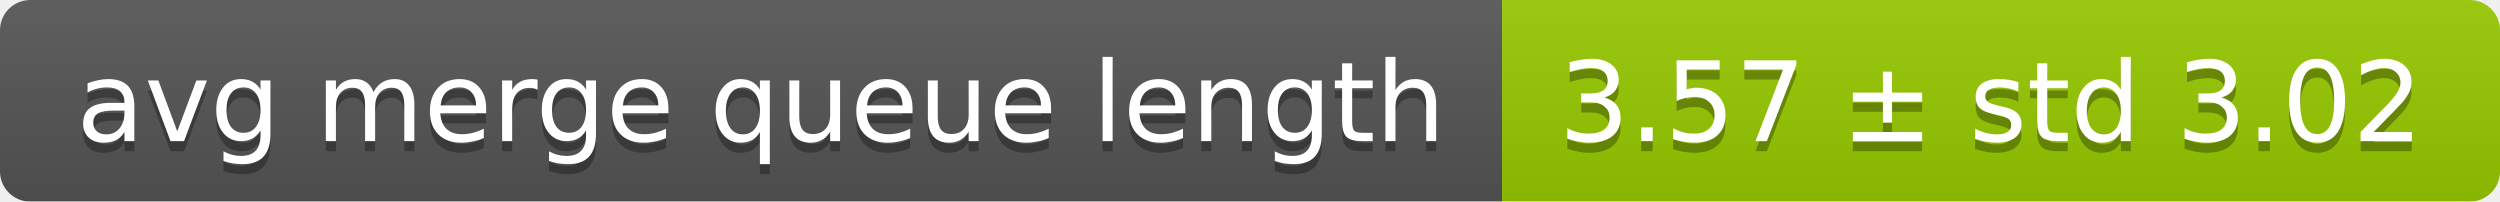
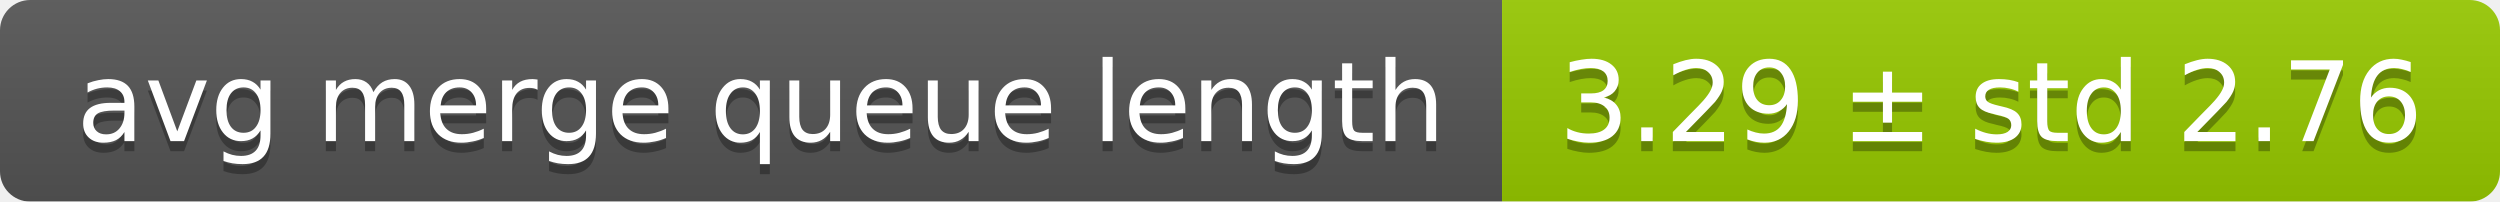
<svg xmlns="http://www.w3.org/2000/svg" width="248" height="20">
  <linearGradient id="smooth" x2="0" y2="100%">
    <stop offset="0" stop-color="#bbb" stop-opacity=".1" />
    <stop offset="1" stop-opacity=".1" />
  </linearGradient>
  <mask id="round">
    <rect width="248" height="20" rx="3" fill="#fff" />
  </mask>
  <g mask="url(#round)">
    <rect width="149" height="20" fill="#555" />
    <rect x="149" width="99" height="20" fill="#97ca00" />
    <rect width="248" height="20" fill="url(#smooth)" />
  </g>
  <g fill="#fff" text-anchor="middle" font-family="DejaVu Sans,Verdana,Geneva,sans-serif" font-size="11">
    <text x="75.5" y="15" fill="#010101" fill-opacity=".3">avg merge queue length</text>
    <text x="75.5" y="14">avg merge queue length</text>
-     <text x="197.5" y="15" fill="#010101" fill-opacity=".3">3.57 ± std 3.02</text>
-     <text x="197.5" y="14">3.57 ± std 3.02</text>
+     <text x="197.5" y="15" fill="#010101" fill-opacity=".3">3.29 ± std 2.76</text>
+     <text x="197.5" y="14">3.29 ± std 2.76</text>
  </g>
</svg>
